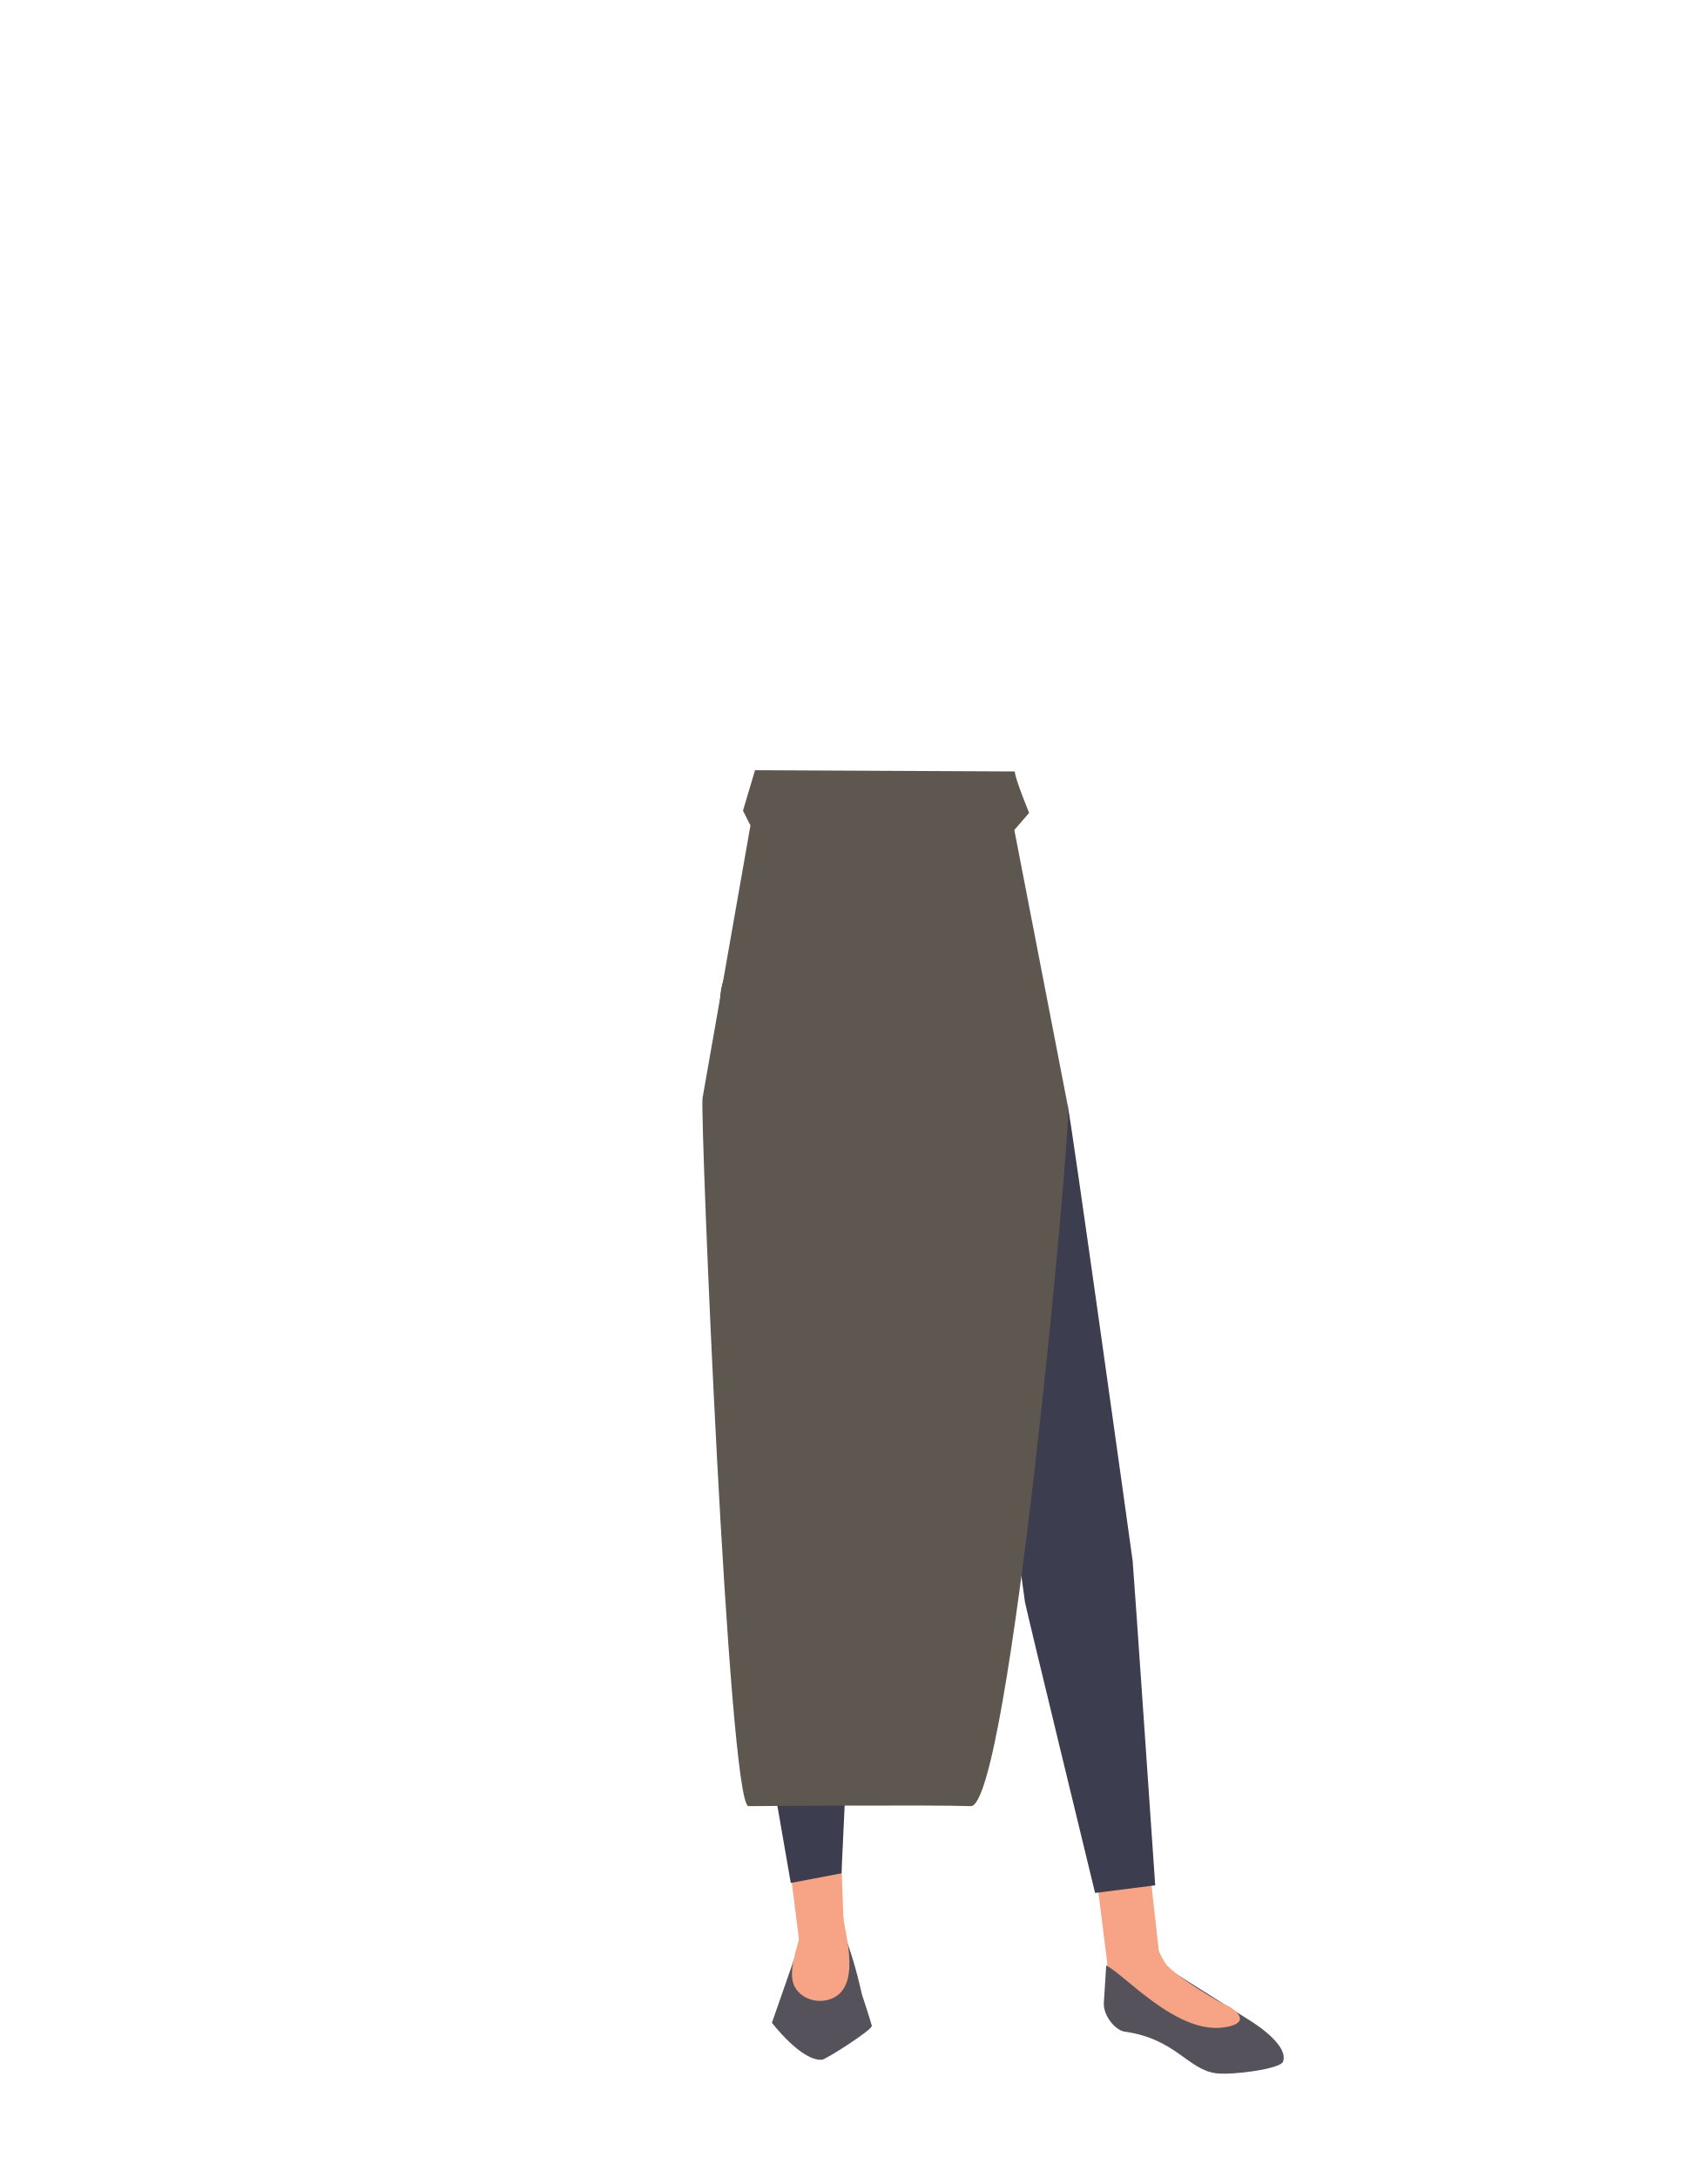
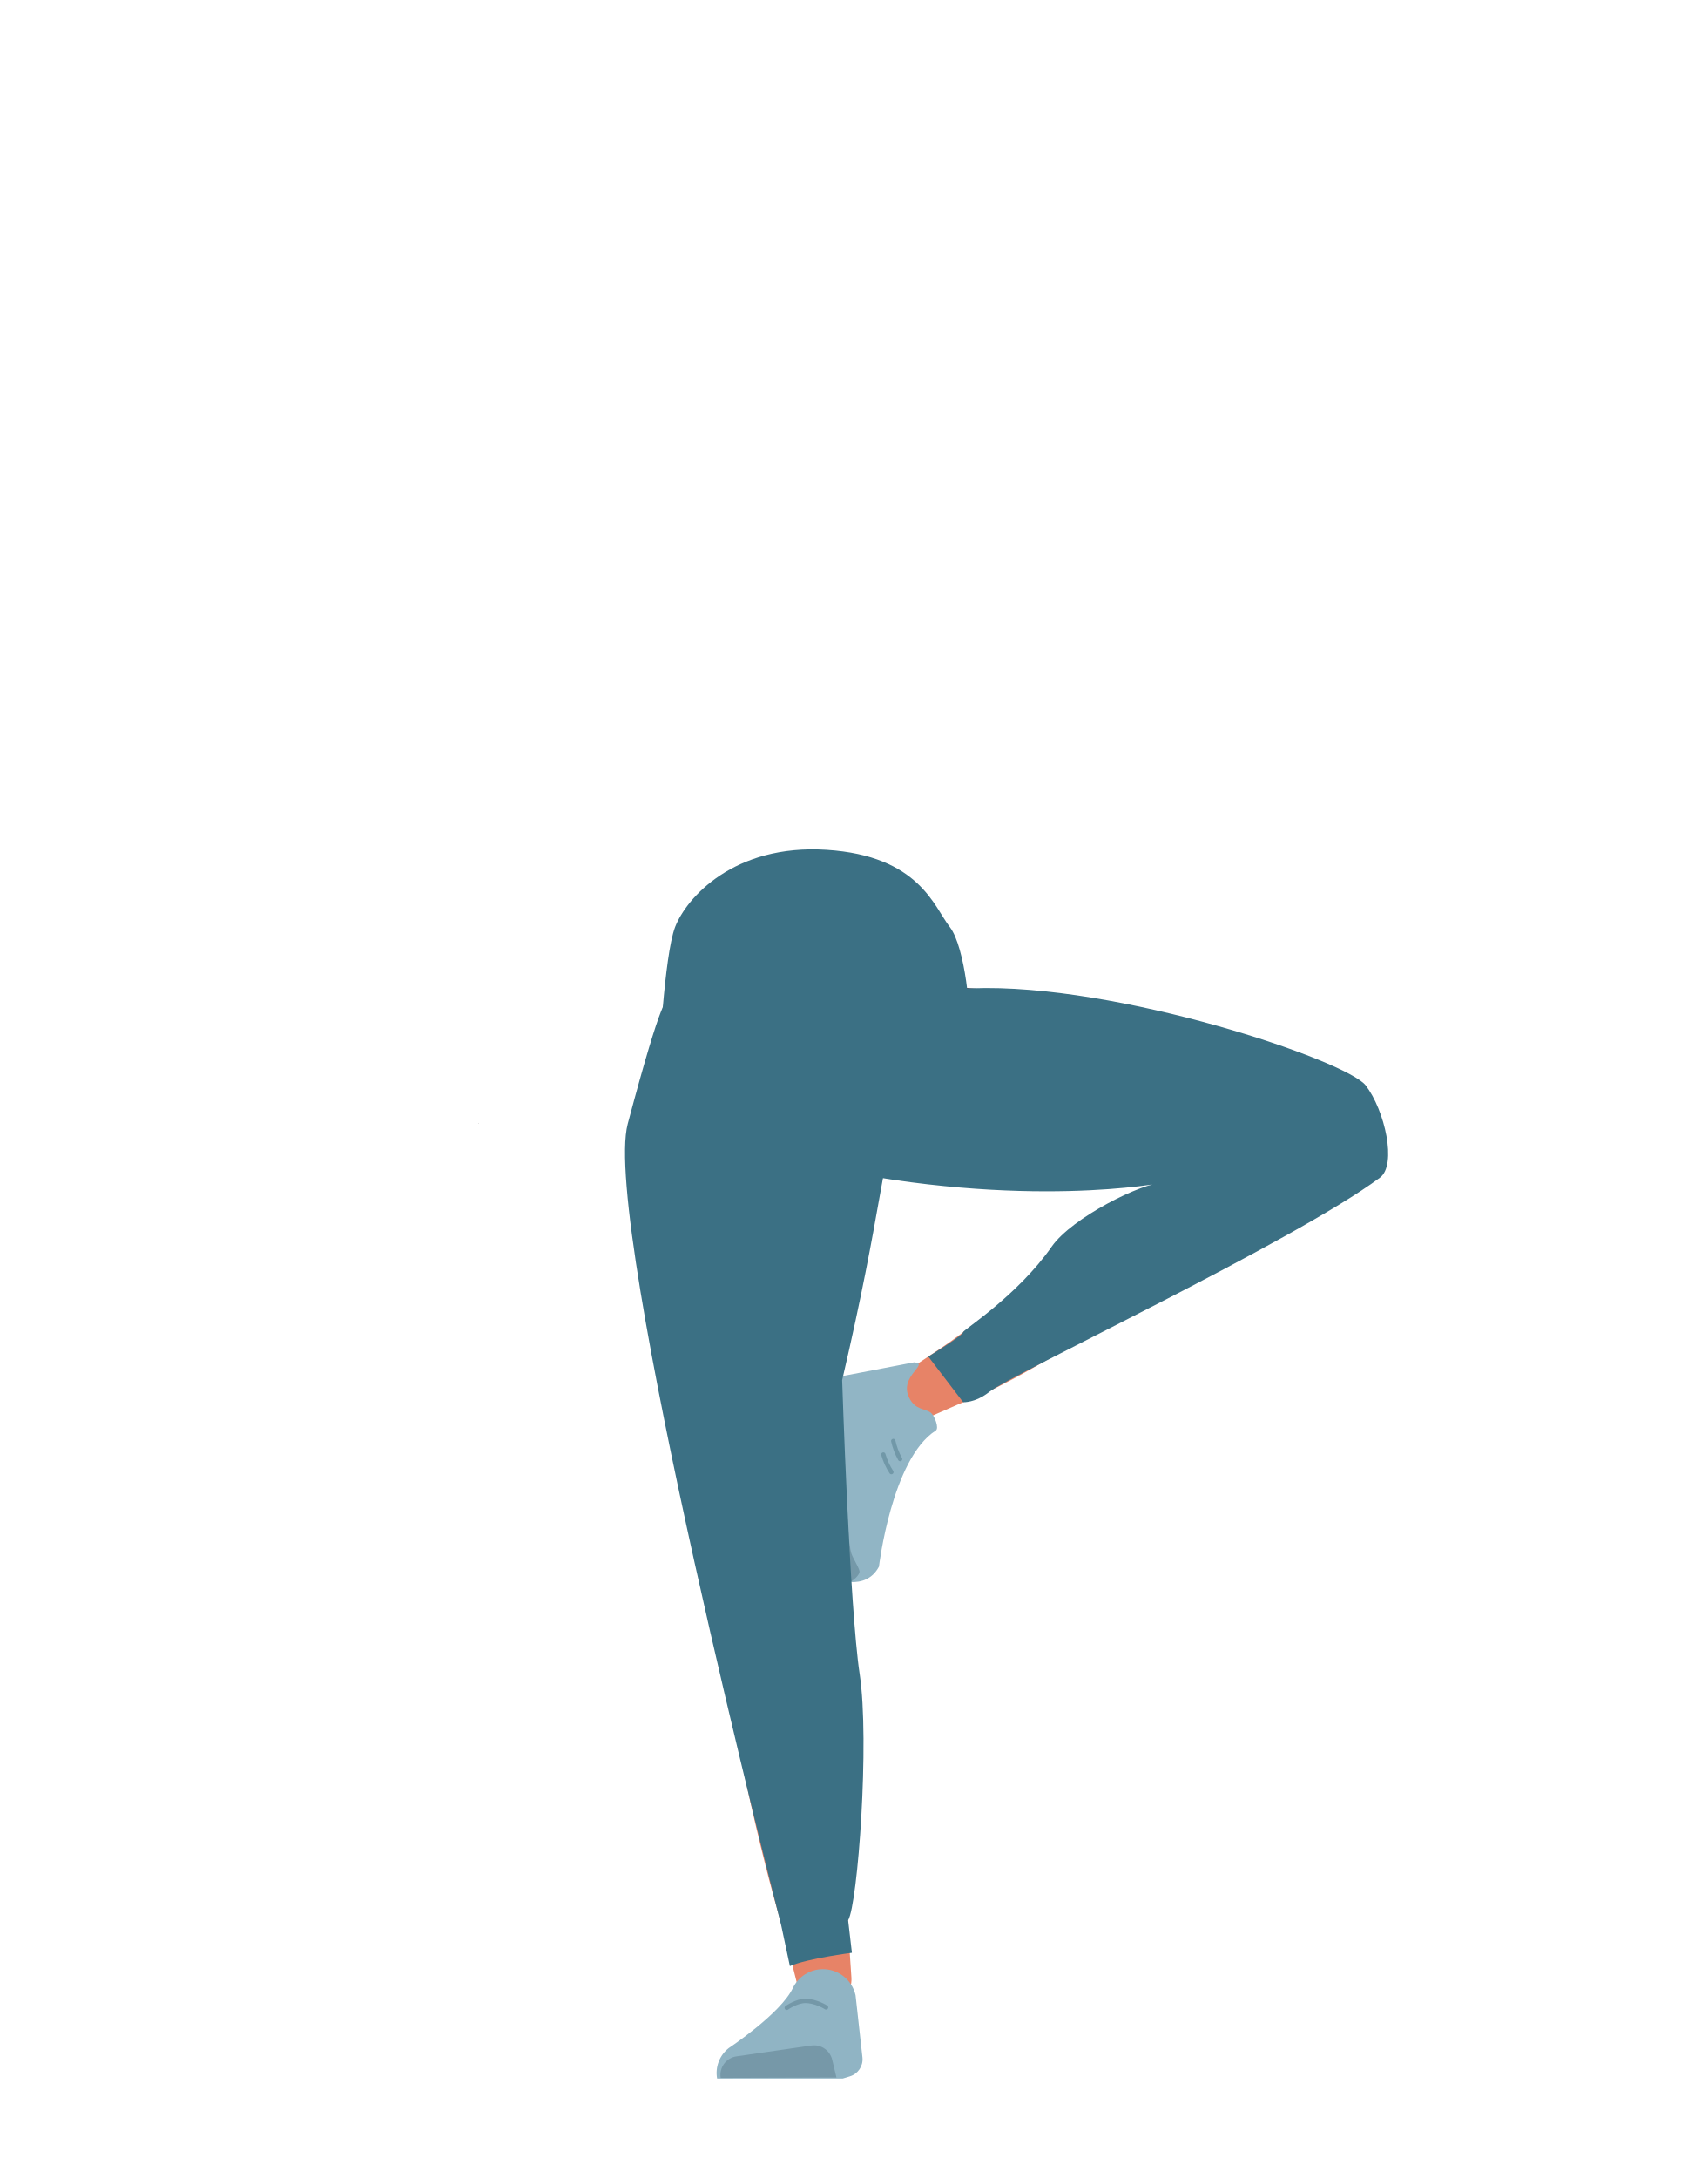
<svg xmlns="http://www.w3.org/2000/svg" viewBox="0 0 788 1005.07">
  <defs>
-     <style>.cls-1{fill:#f7a386;}.cls-2{fill:#55525c;}.cls-3{fill:#3c3d4e;}.cls-4{fill:#5e574f;}</style>
+     <style>.cls-1{fill:#5d4751;}.cls-2{fill:#e78367;}.cls-3{fill:#90b4c4;}.cls-4{fill:#7698a8;}.cls-5{fill:#91b5c5;}.cls-6{fill:#7498a8;}.cls-7{fill:#44351a;}.cls-10,.cls-8,.cls-9{fill:none;stroke-miterlimit:10;}.cls-8{stroke:#7498a8;}.cls-8,.cls-9{stroke-linecap:round;stroke-width:2px;}.cls-9{stroke:#7198a8;}.cls-10{stroke:#4b3842;}.cls-11{fill:#3b7084;}</style>
  </defs>
  <g id="Calque_3" data-name="Calque 3">
-     <polygon class="cls-1" points="390.3 913.64 370.92 911.88 363.38 852.11 387.83 844.21 390.3 913.64" />
-     <path class="cls-2" d="M376.75,896.07l-6.33-1.8c-1.05.37-2.55,5.58-2.81,6.77L356.3,933.42s13.73,18,23.19,17.06c1.74-.17,23.08-13.68,22.93-15.63h0c-.05-.67-4.56-14.48-4.56-14.48-.16-.24-3.05-15-8.28-27.86L386,889.74c-.62-.48-1.94,5.67-2.69,5.73l-5.79.44A2.72,2.72,0,0,0,376.75,896.07Z" />
-     <path class="cls-3" d="M331.72,493.19c.2,2.64,13.69,168.55,13.17,171.24s-3.62,65.2-3.42,67.84S365,868.92,365,868.92l23.41-4.45s5.76-121.68,5.61-123.65-2.88-46.82-3.75-48.74,13.45-190.14,13.45-190.14l-5.51-71.53L357,433.29c-13.65,1-24.29,13.17-24.62,28.28Z" />
-     <path class="cls-1" d="M389.28,884.78c.55,7.12,9.38,34.18-7.5,38.19-6.94,1.65-14.89-2.3-16-9.33-1.2-7.27,3-17.19,5-26.12C372.24,880.56,388.73,877.67,389.28,884.78Z" />
-     <polygon class="cls-1" points="511.98 913 535.8 908.32 528.92 846.96 504.07 850.08 511.98 913" />
-     <path class="cls-2" d="M530.06,911.35l3.19-6.57,42.41,26.82s19.49,11.27,16.58,19.75c-1.18,3.44-23.43,6.31-30.81,5.41-13.07-1.6-18.81-16-42.37-19.24-4.09-.57-9.95-7.27-9.55-13.44l1.1-17.05,7.06,1.15Z" />
-     <path class="cls-3" d="M484.19,482c.33,2.65,7.72,26.43,8.76,29s29.53,206.68,29.86,209.32S533.22,870,533.22,870l-27.75,3.53s-32.11-132.2-32.36-134.19S466.5,692.47,467,690.4s-51.49-185.26-51.49-185.26l-8.53-67.85,41.2-5.53c13.59-1.82,26.48,8,29.82,22.8Z" />
-     <path class="cls-1" d="M531.57,893l-21,14c8.27,3.9,32.47,31.78,54.35,28.57,16-2.35,1.17-10.73.81-10.38S544,913,538.59,906.85C536.05,903.92,531.57,893,531.57,893Z" />
-     <path class="cls-4" d="M468.42,356c0,3.16,6.61,19.11,6.61,19.11L468.19,383,493,511c1.47,10-27.06,323.16-44.95,322.47-17.31-.66-102.64,0-102.64,0-9.23-2-22.26-317.32-21.14-326.69l22.12-125.85-3.44-6.84,5.56-18.67" />
+     <polygon points="220.88 518.63 220.97 518.59 220.88 518.54 220.88 518.63" />
+     <polygon points="220.97 518.59 221.07 518.63 221.07 518.54 220.97 518.59" />
+     <polygon points="220.88 518.63 220.97 518.59 220.88 518.54 220.88 518.63" />
+     <polygon points="220.97 518.59 221.07 518.63 221.07 518.54 220.97 518.59" />
+     <path class="cls-1" d="M330.36,684.61A25.84,25.84,0,0,0,358.23,704h0a25.86,25.86,0,0,0,22.94-23.46s4.56-87.29,1.73-118.05c-.66-7.28-5.34-28.75-5.34-28.75l-11.11-50s-6.59-23.39-32.19-23.17c-29.49.25-28.4,16-28.4,16s-2.3,77.27.63,102.73C309.19,602.79,330.36,684.61,330.36,684.61Z" />
+     <path class="cls-2" d="M350.76,664.52c-13.27,1.91-20.23,9.74-20.92,21,0,0,1.57,53.72,3.68,74.47,3.38,33.28,17.65,96.24,27.3,128.26,2.12,7,7.39,28.34,7.39,28.34a12.63,12.63,0,0,0,14.34,9.26h0A12.63,12.63,0,0,0,393,912.69s-1.81-25.19-1.91-33.6c-.36-30.5,3.05-91.64.21-122-1.7-18.28-12.08-73.63-12.08-73.63-3.64-18.16-17.08-20.17-28.5-18.93Z" />
+     <path class="cls-3" d="M379.57,908.69h0a15.44,15.44,0,0,0-13.63,8.76h0c-5.69,11.85-29.55,27.65-29.55,27.65A14.57,14.57,0,0,0,331,959.16h0l58,0,3.27-1a8.21,8.21,0,0,0,5.83-8.61l-3.2-28.85A15.44,15.44,0,0,0,379.57,908.69Z" />
+     <path class="cls-4" d="M332.65,958.87h0a8.65,8.65,0,0,1,7.29-9.94l34.53-5a8.64,8.64,0,0,1,9.66,6.56l1.95,8.2Z" />
+     <path class="cls-1" d="M618.44,498.19A25.84,25.84,0,0,1,635,527.83h0a25.84,25.84,0,0,1-25.59,20.52s-87.32-4-117.66-9.83c-7.49-1.44-76.72-24.09-76.72-24.09s-21.57-2.8-19.9-34.3c1.49-28.08,18.66-26.71,18.66-26.71s76.19,5.05,101.24,10.46C538.16,468.86,618.44,498.19,618.44,498.19Z" />
+     <path class="cls-2" d="M633.65,519.07c5.9,10.42,3.52,19.95-5.11,27.14,0,0-45.18,18.19-63,29.07-28.52,17.45-85.59,57.65-116.62,70-6.79,2.69-26.81,11.7-26.81,11.7-6,2.61-12.7.65-15.43-4.52h0c-2.69-5.07-.67-11.61,4.67-15.17,0,0,21.17-13.74,28-18.68,24.61-17.9,71.63-56.69,97.53-72.79,15.58-9.69,65.69-35.39,65.69-35.39,16.57-8.26,25.7-.06,31.09,8.67Z" />
+     <path class="cls-2" d="M432.1,648.62c-32.62,3-32.86,51.21-32.86,51.21-2.76,4.66-29.14-61.26-25.24-61.39,0,0,49.84-5.05,62.12-9.06C444.77,626.55,451.25,646.83,432.1,648.62Z" />
+     <path class="cls-5" d="M419.65,645c2.86,5.82,7.23,4.82,10,6.93,1.66,1.27,4,7.11,2.26,8.24-20.31,13-26.2,62.77-26.2,62.77-3,5.58-7.87,7.39-13.28,7.1h0s-14.36-40.63-7.12-64.86c1.46-4.85-4-8.21-4-8.21s-6.33-20.94.3-20.57L422,628.64C429.29,629.38,414.72,635,419.65,645Z" />
+     <path class="cls-6" d="M383.73,732.48c8.71-.3,13.47-5.87,13-7.5-.61-2.35-3.08-5.92-3.8-8.24-1.15-3.69-1.7-15.26-1.7-15.26-.08-3-3.33-5-7.5-4.72l-8.27.88s-.05,7.11,4.57,23.32C380.83,723.65,383.73,732.48,383.73,732.48Z" />
+     <polygon class="cls-7" points="304.13 491.44 305.58 469.78 454.79 469.78 456.71 488.55 304.13 491.44" />
+     <path class="cls-8" d="M363.15,926.53s4.57-3.21,8.59-3.19c4.91,0,9.57,3,9.57,3" />
+     <path class="cls-9" d="M415.48,673.31a30.08,30.08,0,0,1-3.17-8.35" />
+     <path class="cls-9" d="M411.44,679.33a30.32,30.32,0,0,1-3.71-8.12" />
+     <polygon class="cls-10" points="379.09 528.54 374.28 490.04 388.72 490.04 387.76 521.11 379.09 528.54" />
+     <path class="cls-11" d="M305.58,469.78s55.83-10.43,143-13.71c67.07-2.53,173,33.35,181.8,44.81s14.57,36.65,6.53,42.6c-40.29,29.84-170.27,90.81-180.18,98.75-6.51,5.2-12.16,4.84-12.16,4.84L428.48,626s16.17-9.84,16.08-11.29c-.07-.91,25.1-16.79,40.89-39.45,9.3-13.35,41.67-29.49,51.42-29.49,0,0-63.71,12.74-158.33-7.4C335.61,529.25,305.58,469.78,305.58,469.78Z" />
+     <path class="cls-11" d="M308.68,460.64c-1.22,2.19-2.37-4.21-18.93,58-12.3,46.2,70.8,369.64,70.8,369.64l4.05,19c8.3-3.56,28.62-6.14,28.62-6.14l-1.74-15c4.47-7.52,10-82.69,5.32-113.67s-8.08-135.58-8.08-135.58c18.66-79.79,18.1-102,26.35-122.4s-1.58-56.63-9.39-56.06S315.29,448.76,308.68,460.64Z" />
+     <path class="cls-11" d="M308.53,507c-1.3-2.21-4.4-15.54-4.4-15.54s2.38-50.41,7.5-63.69,27-38.36,69.87-35.61,49.64,26.35,56.89,35.61,10.14,42.67,8.21,43.63-135.35,49-138.07,37.91" />
  </g>
</svg>
